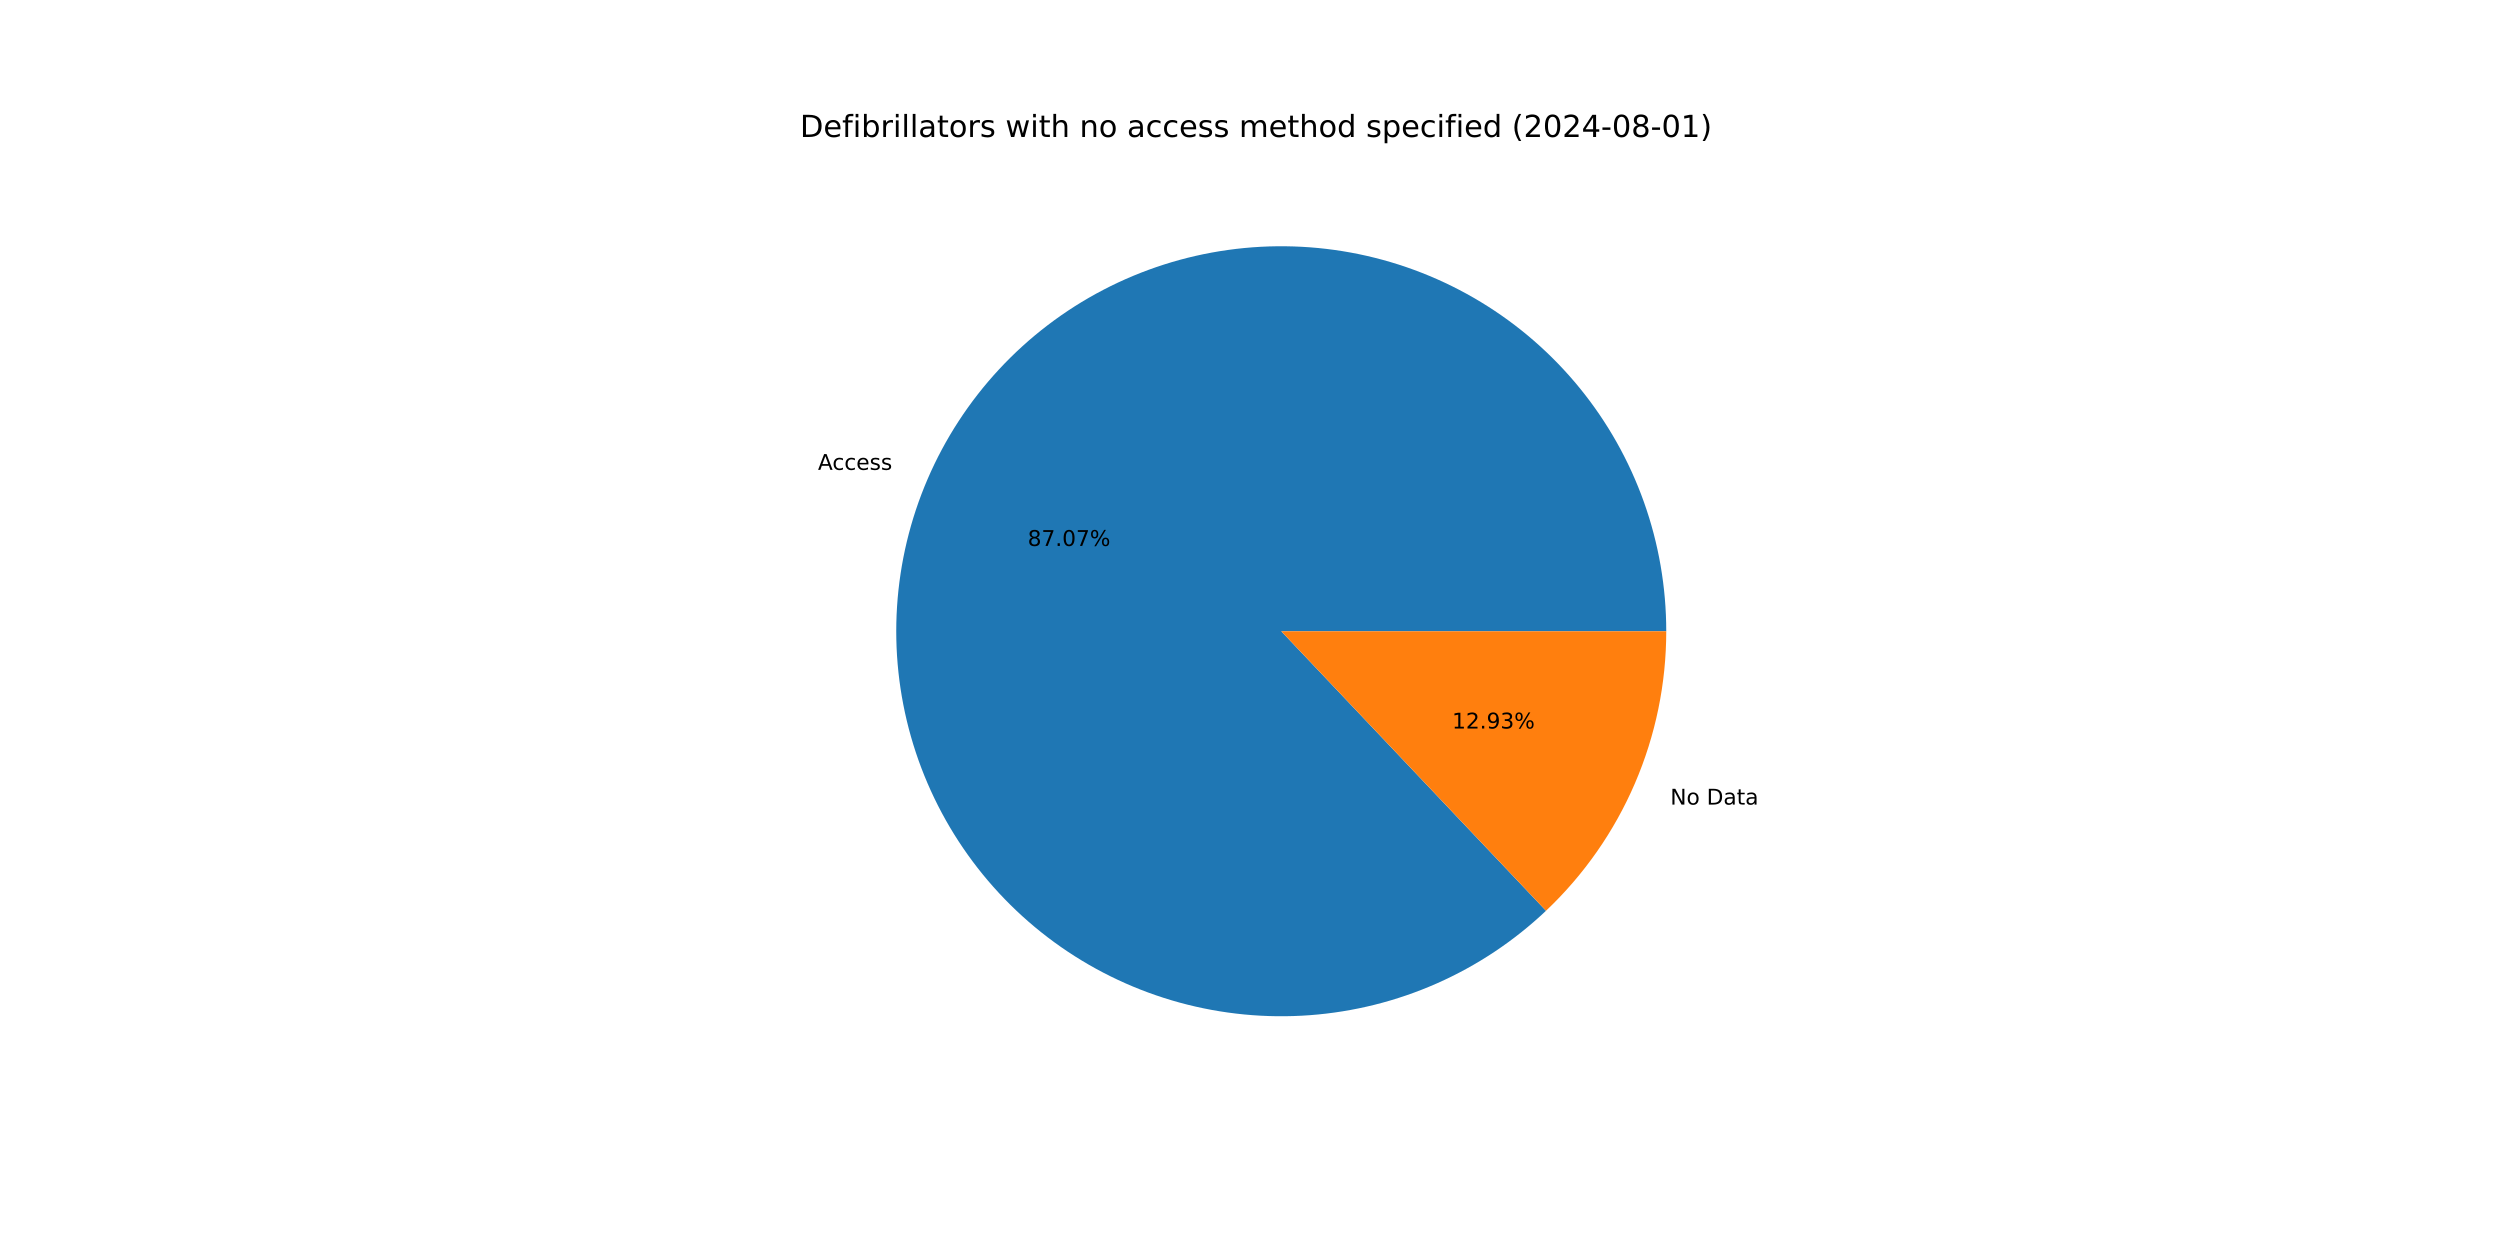
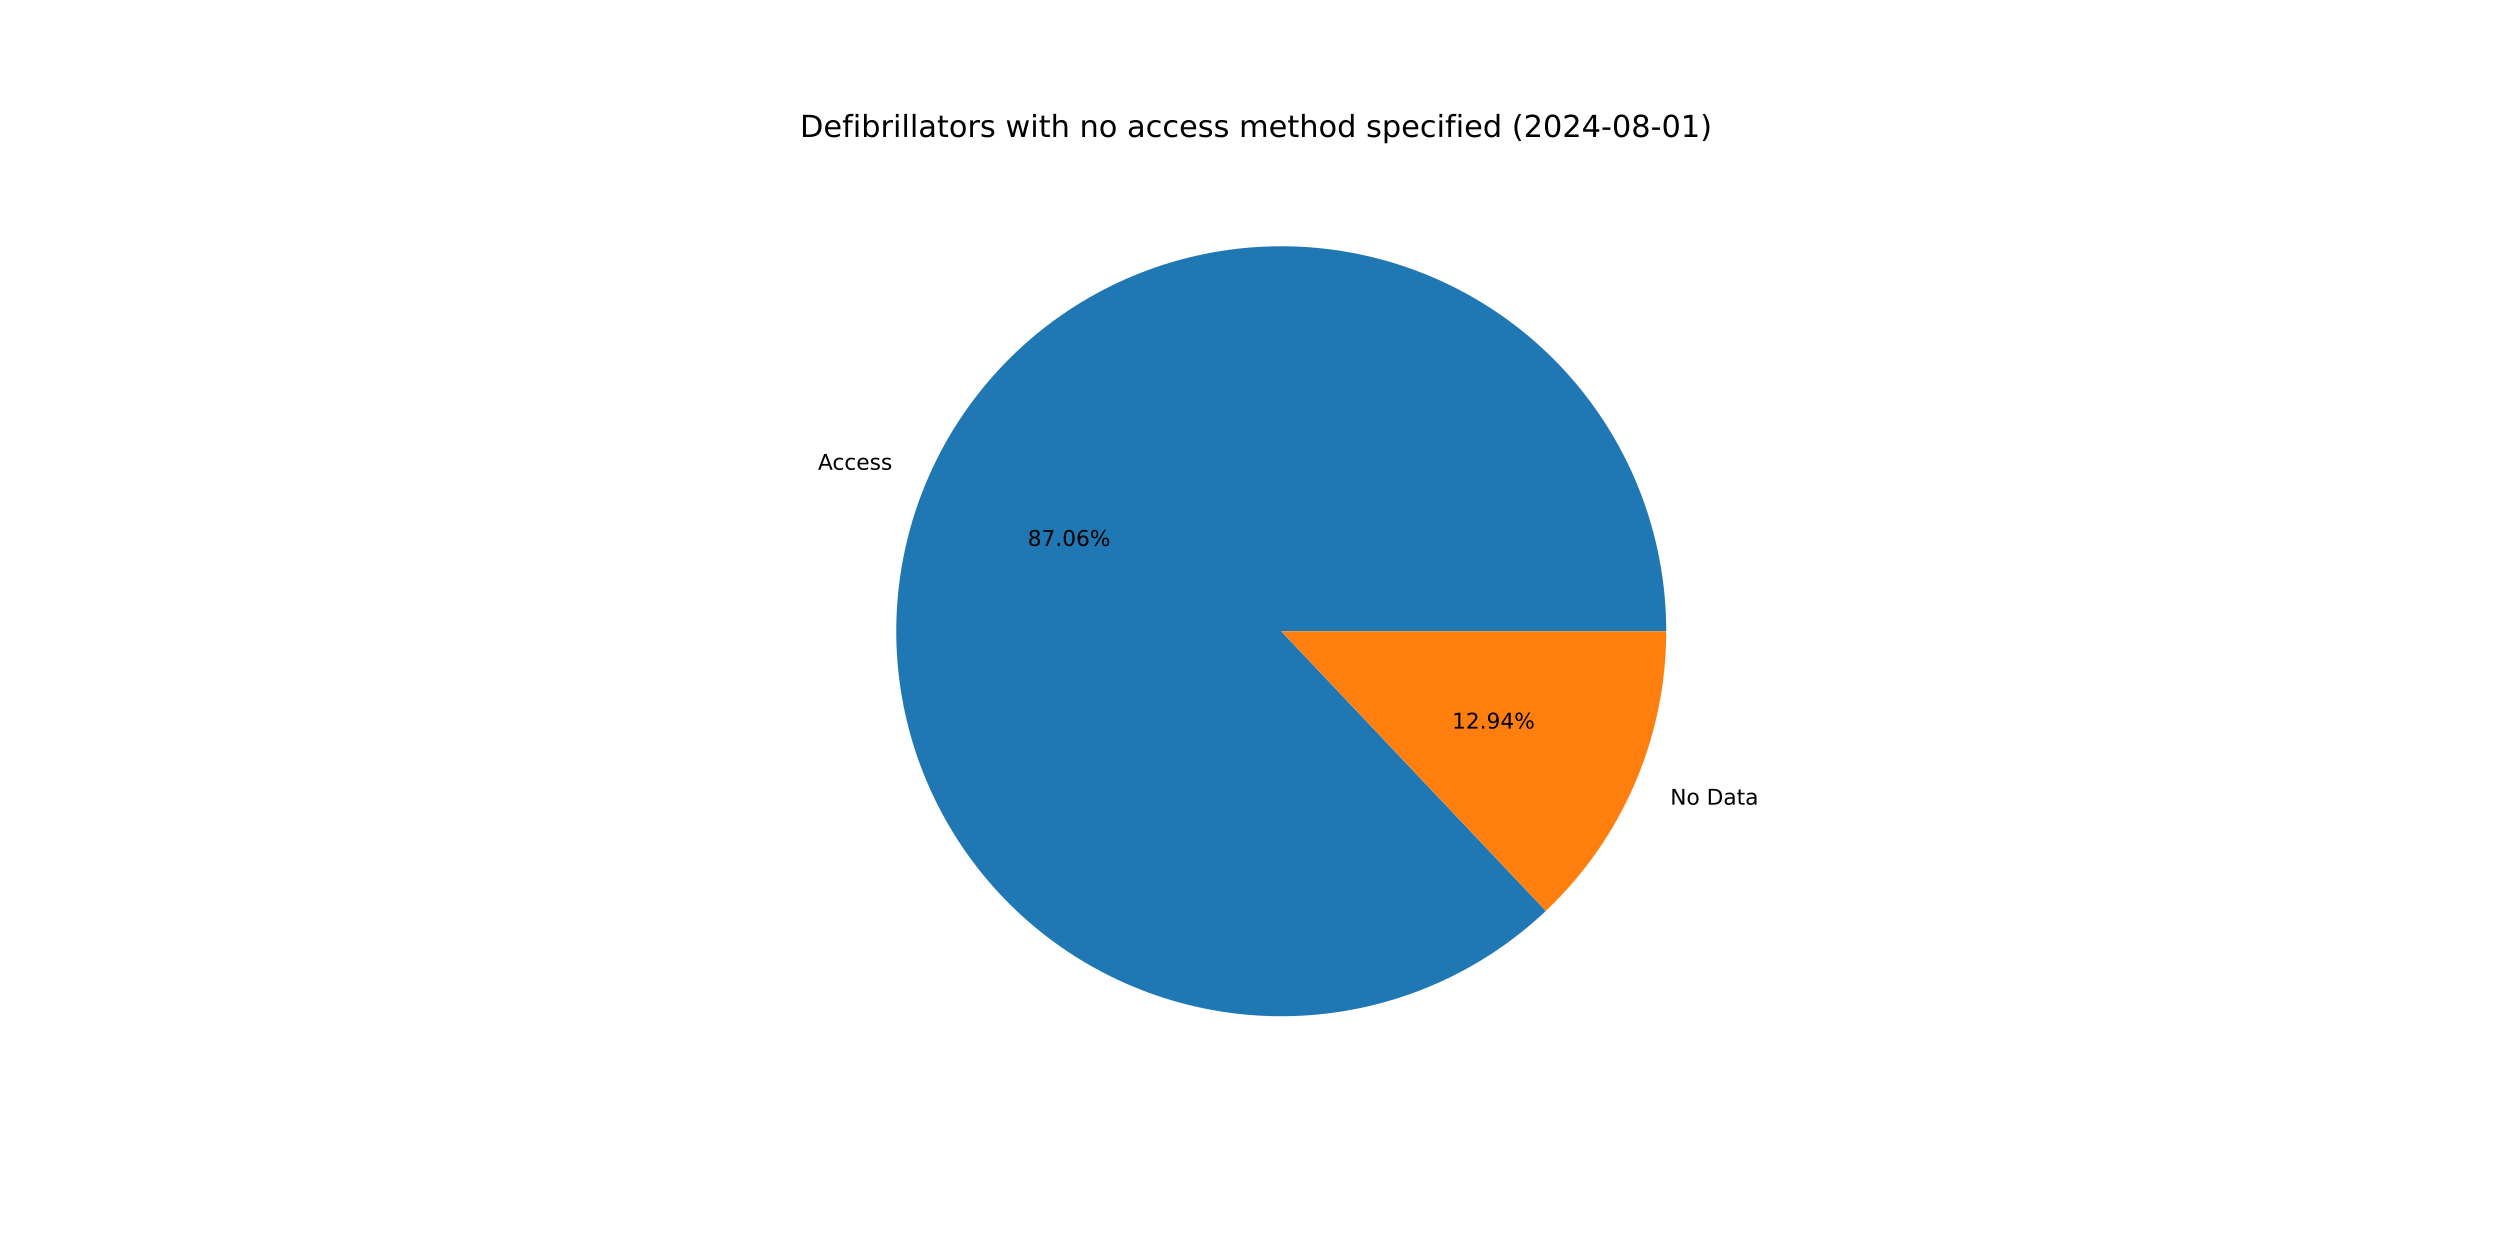
<svg xmlns="http://www.w3.org/2000/svg" xmlns:xlink="http://www.w3.org/1999/xlink" width="1152pt" height="576pt" viewBox="0 0 1152 576" version="1.1">
  <defs>
    <style type="text/css">*{stroke-linejoin: round; stroke-linecap: butt}</style>
  </defs>
  <g id="figure_1">
    <g id="patch_1">
      <path d="M 0 576  L 1152 576  L 1152 0  L 0 0  z " style="fill: #ffffff" />
    </g>
    <g id="axes_1">
      <g id="patch_2">
-         <path d="M 767.808 290.88  C 767.808 270.611 764.334 250.492 757.539 231.396  C 750.743 212.301 740.724 194.51 727.919 178.799  C 715.114 163.088 699.71 149.686 682.378 139.178  C 665.047 128.669 646.041 121.208 626.189 117.119  C 606.337 113.031 585.931 112.374 565.857 115.178  C 545.783 117.982 526.337 124.205 508.366 133.578  C 490.394 142.95 474.161 155.333 460.372 170.189  C 446.583 185.044 435.442 202.154 427.432 220.773  C 419.422 239.392 414.662 259.246 413.359 279.473  C 412.056 299.7 414.229 320.001 419.783 339.494  C 425.337 358.987 434.191 377.385 445.959 393.887  C 457.728 410.389 472.238 424.753 488.858 436.354  C 505.478 447.955 523.964 456.623 543.512 461.98  C 563.06 467.337 583.383 469.304 603.595 467.797  C 623.808 466.289 643.613 461.329 662.15 453.131  C 680.687 444.934 697.683 433.62 712.399 419.682  L 590.4 290.88  z " style="fill: #1f77b4" />
+         <path d="M 767.808 290.88  C 767.808 270.613 764.335 250.495 757.54 231.402  C 750.746 212.308 740.729 194.519 727.926 178.808  C 715.123 163.097 699.722 149.696 682.393 139.187  C 665.064 128.677 646.061 121.215 626.211 117.124  C 606.362 113.033 585.957 112.373 565.885 115.174  C 545.812 117.975 526.367 124.194 508.396 133.562  C 490.424 142.93 474.19 155.309 460.399 170.16  C 446.608 185.011 435.463 202.116 427.45 220.732  C 419.436 239.347 414.671 259.198 413.362 279.423  C 412.053 299.647 414.22 319.948 419.767 339.44  C 425.315 358.933 434.162 377.332 445.923 393.837  C 457.685 410.342 472.188 424.71 488.803 436.316  C 505.417 447.922 523.898 456.596 543.442 461.961  C 562.986 467.325 583.306 469.301 603.517 467.802  C 623.728 466.304 643.534 461.353 662.074 453.165  C 680.613 444.977 697.613 433.673 712.334 419.743  L 590.4 290.88  z " style="fill: #1f77b4" />
      </g>
      <g id="patch_3">
-         <path d="M 712.399 419.682  C 729.901 403.104 743.842 383.132 753.368 360.987  C 762.894 338.842 767.808 314.987 767.808 290.88  L 590.4 290.88  z " style="fill: #ff7f0e" />
+         <path d="M 712.334 419.743  C 729.855 403.164 743.812 383.184 753.35 361.028  C 762.888 338.872 767.808 315.002 767.808 290.88  L 590.4 290.88  z " style="fill: #ff7f0e" />
      </g>
      <g id="matplotlib.axis_1" />
      <g id="matplotlib.axis_2" />
      <g id="text_1">
-         <g transform="translate(376.9008 216.5215) scale(0.1 -0.1)">
+         <g transform="translate(376.9202 216.4762) scale(0.1 -0.1)">
          <defs>
            <path id="DejaVuSans-41" d="M 2188 4044  L 1331 1722  L 3047 1722  L 2188 4044  z M 1831 4666  L 2547 4666  L 4325 0  L 3669 0  L 3244 1197  L 1141 1197  L 716 0  L 50 0  L 1831 4666  z " transform="scale(0.015625)" />
            <path id="DejaVuSans-63" d="M 3122 3366  L 3122 2828  Q 2878 2963 2633 3030  Q 2388 3097 2138 3097  Q 1578 3097 1268 2742  Q 959 2388 959 1747  Q 959 1106 1268 751  Q 1578 397 2138 397  Q 2388 397 2633 464  Q 2878 531 3122 666  L 3122 134  Q 2881 22 2623 -34  Q 2366 -91 2075 -91  Q 1284 -91 818 406  Q 353 903 353 1747  Q 353 2603 823 3093  Q 1294 3584 2113 3584  Q 2378 3584 2631 3529  Q 2884 3475 3122 3366  z " transform="scale(0.015625)" />
            <path id="DejaVuSans-65" d="M 3597 1894  L 3597 1613  L 953 1613  Q 991 1019 1311 708  Q 1631 397 2203 397  Q 2534 397 2845 478  Q 3156 559 3463 722  L 3463 178  Q 3153 47 2828 -22  Q 2503 -91 2169 -91  Q 1331 -91 842 396  Q 353 884 353 1716  Q 353 2575 817 3079  Q 1281 3584 2069 3584  Q 2775 3584 3186 3129  Q 3597 2675 3597 1894  z M 3022 2063  Q 3016 2534 2758 2815  Q 2500 3097 2075 3097  Q 1594 3097 1305 2825  Q 1016 2553 972 2059  L 3022 2063  z " transform="scale(0.015625)" />
            <path id="DejaVuSans-73" d="M 2834 3397  L 2834 2853  Q 2591 2978 2328 3040  Q 2066 3103 1784 3103  Q 1356 3103 1142 2972  Q 928 2841 928 2578  Q 928 2378 1081 2264  Q 1234 2150 1697 2047  L 1894 2003  Q 2506 1872 2764 1633  Q 3022 1394 3022 966  Q 3022 478 2636 193  Q 2250 -91 1575 -91  Q 1294 -91 989 -36  Q 684 19 347 128  L 347 722  Q 666 556 975 473  Q 1284 391 1588 391  Q 1994 391 2212 530  Q 2431 669 2431 922  Q 2431 1156 2273 1281  Q 2116 1406 1581 1522  L 1381 1569  Q 847 1681 609 1914  Q 372 2147 372 2553  Q 372 3047 722 3315  Q 1072 3584 1716 3584  Q 2034 3584 2315 3537  Q 2597 3491 2834 3397  z " transform="scale(0.015625)" />
          </defs>
          <use xlink:href="#DejaVuSans-41" />
          <use xlink:href="#DejaVuSans-63" x="66.658" />
          <use xlink:href="#DejaVuSans-63" x="121.639" />
          <use xlink:href="#DejaVuSans-65" x="176.619" />
          <use xlink:href="#DejaVuSans-73" x="238.143" />
          <use xlink:href="#DejaVuSans-73" x="290.242" />
        </g>
      </g>
      <g id="text_2">
-         <g transform="translate(473.5543 251.5751) scale(0.1 -0.1)">
+         <g transform="translate(473.5649 251.5504) scale(0.1 -0.1)">
          <defs>
            <path id="DejaVuSans-38" d="M 2034 2216  Q 1584 2216 1326 1975  Q 1069 1734 1069 1313  Q 1069 891 1326 650  Q 1584 409 2034 409  Q 2484 409 2743 651  Q 3003 894 3003 1313  Q 3003 1734 2745 1975  Q 2488 2216 2034 2216  z M 1403 2484  Q 997 2584 770 2862  Q 544 3141 544 3541  Q 544 4100 942 4425  Q 1341 4750 2034 4750  Q 2731 4750 3128 4425  Q 3525 4100 3525 3541  Q 3525 3141 3298 2862  Q 3072 2584 2669 2484  Q 3125 2378 3379 2068  Q 3634 1759 3634 1313  Q 3634 634 3220 271  Q 2806 -91 2034 -91  Q 1263 -91 848 271  Q 434 634 434 1313  Q 434 1759 690 2068  Q 947 2378 1403 2484  z M 1172 3481  Q 1172 3119 1398 2916  Q 1625 2713 2034 2713  Q 2441 2713 2670 2916  Q 2900 3119 2900 3481  Q 2900 3844 2670 4047  Q 2441 4250 2034 4250  Q 1625 4250 1398 4047  Q 1172 3844 1172 3481  z " transform="scale(0.015625)" />
            <path id="DejaVuSans-37" d="M 525 4666  L 3525 4666  L 3525 4397  L 1831 0  L 1172 0  L 2766 4134  L 525 4134  L 525 4666  z " transform="scale(0.015625)" />
            <path id="DejaVuSans-2e" d="M 684 794  L 1344 794  L 1344 0  L 684 0  L 684 794  z " transform="scale(0.015625)" />
            <path id="DejaVuSans-30" d="M 2034 4250  Q 1547 4250 1301 3770  Q 1056 3291 1056 2328  Q 1056 1369 1301 889  Q 1547 409 2034 409  Q 2525 409 2770 889  Q 3016 1369 3016 2328  Q 3016 3291 2770 3770  Q 2525 4250 2034 4250  z M 2034 4750  Q 2819 4750 3233 4129  Q 3647 3509 3647 2328  Q 3647 1150 3233 529  Q 2819 -91 2034 -91  Q 1250 -91 836 529  Q 422 1150 422 2328  Q 422 3509 836 4129  Q 1250 4750 2034 4750  z " transform="scale(0.015625)" />
+             <path id="DejaVuSans-36" d="M 2113 2584  Q 1688 2584 1439 2293  Q 1191 2003 1191 1497  Q 1191 994 1439 701  Q 1688 409 2113 409  Q 2538 409 2786 701  Q 3034 994 3034 1497  Q 3034 2003 2786 2293  Q 2538 2584 2113 2584  z M 3366 4563  L 3366 3988  Q 3128 4100 2886 4159  Q 2644 4219 2406 4219  Q 1781 4219 1451 3797  Q 1122 3375 1075 2522  Q 1259 2794 1537 2939  Q 1816 3084 2150 3084  Q 2853 3084 3261 2657  Q 3669 2231 3669 1497  Q 3669 778 3244 343  Q 2819 -91 2113 -91  Q 1303 -91 875 529  Q 447 1150 447 2328  Q 447 3434 972 4092  Q 1497 4750 2381 4750  Q 2619 4750 2861 4703  Q 3103 4656 3366 4563  z " transform="scale(0.015625)" />
            <path id="DejaVuSans-25" d="M 4653 2053  Q 4381 2053 4226 1822  Q 4072 1591 4072 1178  Q 4072 772 4226 539  Q 4381 306 4653 306  Q 4919 306 5073 539  Q 5228 772 5228 1178  Q 5228 1588 5073 1820  Q 4919 2053 4653 2053  z M 4653 2450  Q 5147 2450 5437 2106  Q 5728 1763 5728 1178  Q 5728 594 5436 251  Q 5144 -91 4653 -91  Q 4153 -91 3862 251  Q 3572 594 3572 1178  Q 3572 1766 3864 2108  Q 4156 2450 4653 2450  z M 1428 4353  Q 1159 4353 1004 4120  Q 850 3888 850 3481  Q 850 3069 1003 2837  Q 1156 2606 1428 2606  Q 1700 2606 1854 2837  Q 2009 3069 2009 3481  Q 2009 3884 1853 4118  Q 1697 4353 1428 4353  z M 4250 4750  L 4750 4750  L 1831 -91  L 1331 -91  L 4250 4750  z M 1428 4750  Q 1922 4750 2215 4408  Q 2509 4066 2509 3481  Q 2509 2891 2217 2550  Q 1925 2209 1428 2209  Q 931 2209 642 2551  Q 353 2894 353 3481  Q 353 4063 643 4406  Q 934 4750 1428 4750  z " transform="scale(0.015625)" />
          </defs>
          <use xlink:href="#DejaVuSans-38" />
          <use xlink:href="#DejaVuSans-37" x="63.623" />
          <use xlink:href="#DejaVuSans-2e" x="127.246" />
          <use xlink:href="#DejaVuSans-30" x="159.033" />
-           <use xlink:href="#DejaVuSans-37" x="222.656" />
+           <use xlink:href="#DejaVuSans-36" x="222.656" />
          <use xlink:href="#DejaVuSans-25" x="286.279" />
        </g>
      </g>
      <g id="text_3">
-         <g transform="translate(769.6648 370.7573) scale(0.1 -0.1)">
+         <g transform="translate(769.6454 370.8024) scale(0.1 -0.1)">
          <defs>
            <path id="DejaVuSans-4e" d="M 628 4666  L 1478 4666  L 3547 763  L 3547 4666  L 4159 4666  L 4159 0  L 3309 0  L 1241 3903  L 1241 0  L 628 0  L 628 4666  z " transform="scale(0.015625)" />
            <path id="DejaVuSans-6f" d="M 1959 3097  Q 1497 3097 1228 2736  Q 959 2375 959 1747  Q 959 1119 1226 758  Q 1494 397 1959 397  Q 2419 397 2687 759  Q 2956 1122 2956 1747  Q 2956 2369 2687 2733  Q 2419 3097 1959 3097  z M 1959 3584  Q 2709 3584 3137 3096  Q 3566 2609 3566 1747  Q 3566 888 3137 398  Q 2709 -91 1959 -91  Q 1206 -91 779 398  Q 353 888 353 1747  Q 353 2609 779 3096  Q 1206 3584 1959 3584  z " transform="scale(0.015625)" />
            <path id="DejaVuSans-20" transform="scale(0.015625)" />
            <path id="DejaVuSans-44" d="M 1259 4147  L 1259 519  L 2022 519  Q 2988 519 3436 956  Q 3884 1394 3884 2338  Q 3884 3275 3436 3711  Q 2988 4147 2022 4147  L 1259 4147  z M 628 4666  L 1925 4666  Q 3281 4666 3915 4102  Q 4550 3538 4550 2338  Q 4550 1131 3912 565  Q 3275 0 1925 0  L 628 0  L 628 4666  z " transform="scale(0.015625)" />
            <path id="DejaVuSans-61" d="M 2194 1759  Q 1497 1759 1228 1600  Q 959 1441 959 1056  Q 959 750 1161 570  Q 1363 391 1709 391  Q 2188 391 2477 730  Q 2766 1069 2766 1631  L 2766 1759  L 2194 1759  z M 3341 1997  L 3341 0  L 2766 0  L 2766 531  Q 2569 213 2275 61  Q 1981 -91 1556 -91  Q 1019 -91 701 211  Q 384 513 384 1019  Q 384 1609 779 1909  Q 1175 2209 1959 2209  L 2766 2209  L 2766 2266  Q 2766 2663 2505 2880  Q 2244 3097 1772 3097  Q 1472 3097 1187 3025  Q 903 2953 641 2809  L 641 3341  Q 956 3463 1253 3523  Q 1550 3584 1831 3584  Q 2591 3584 2966 3190  Q 3341 2797 3341 1997  z " transform="scale(0.015625)" />
            <path id="DejaVuSans-74" d="M 1172 4494  L 1172 3500  L 2356 3500  L 2356 3053  L 1172 3053  L 1172 1153  Q 1172 725 1289 603  Q 1406 481 1766 481  L 2356 481  L 2356 0  L 1766 0  Q 1100 0 847 248  Q 594 497 594 1153  L 594 3053  L 172 3053  L 172 3500  L 594 3500  L 594 4494  L 1172 4494  z " transform="scale(0.015625)" />
          </defs>
          <use xlink:href="#DejaVuSans-4e" />
          <use xlink:href="#DejaVuSans-6f" x="74.805" />
          <use xlink:href="#DejaVuSans-20" x="135.986" />
          <use xlink:href="#DejaVuSans-44" x="167.773" />
          <use xlink:href="#DejaVuSans-61" x="244.775" />
          <use xlink:href="#DejaVuSans-74" x="306.055" />
          <use xlink:href="#DejaVuSans-61" x="345.264" />
        </g>
      </g>
      <g id="text_4">
-         <g transform="translate(669.116 335.7037) scale(0.1 -0.1)">
+         <g transform="translate(669.1054 335.7283) scale(0.1 -0.1)">
          <defs>
            <path id="DejaVuSans-31" d="M 794 531  L 1825 531  L 1825 4091  L 703 3866  L 703 4441  L 1819 4666  L 2450 4666  L 2450 531  L 3481 531  L 3481 0  L 794 0  L 794 531  z " transform="scale(0.015625)" />
            <path id="DejaVuSans-32" d="M 1228 531  L 3431 531  L 3431 0  L 469 0  L 469 531  Q 828 903 1448 1529  Q 2069 2156 2228 2338  Q 2531 2678 2651 2914  Q 2772 3150 2772 3378  Q 2772 3750 2511 3984  Q 2250 4219 1831 4219  Q 1534 4219 1204 4116  Q 875 4013 500 3803  L 500 4441  Q 881 4594 1212 4672  Q 1544 4750 1819 4750  Q 2544 4750 2975 4387  Q 3406 4025 3406 3419  Q 3406 3131 3298 2873  Q 3191 2616 2906 2266  Q 2828 2175 2409 1742  Q 1991 1309 1228 531  z " transform="scale(0.015625)" />
            <path id="DejaVuSans-39" d="M 703 97  L 703 672  Q 941 559 1184 500  Q 1428 441 1663 441  Q 2288 441 2617 861  Q 2947 1281 2994 2138  Q 2813 1869 2534 1725  Q 2256 1581 1919 1581  Q 1219 1581 811 2004  Q 403 2428 403 3163  Q 403 3881 828 4315  Q 1253 4750 1959 4750  Q 2769 4750 3195 4129  Q 3622 3509 3622 2328  Q 3622 1225 3098 567  Q 2575 -91 1691 -91  Q 1453 -91 1209 -44  Q 966 3 703 97  z M 1959 2075  Q 2384 2075 2632 2365  Q 2881 2656 2881 3163  Q 2881 3666 2632 3958  Q 2384 4250 1959 4250  Q 1534 4250 1286 3958  Q 1038 3666 1038 3163  Q 1038 2656 1286 2365  Q 1534 2075 1959 2075  z " transform="scale(0.015625)" />
-             <path id="DejaVuSans-33" d="M 2597 2516  Q 3050 2419 3304 2112  Q 3559 1806 3559 1356  Q 3559 666 3084 287  Q 2609 -91 1734 -91  Q 1441 -91 1130 -33  Q 819 25 488 141  L 488 750  Q 750 597 1062 519  Q 1375 441 1716 441  Q 2309 441 2620 675  Q 2931 909 2931 1356  Q 2931 1769 2642 2001  Q 2353 2234 1838 2234  L 1294 2234  L 1294 2753  L 1863 2753  Q 2328 2753 2575 2939  Q 2822 3125 2822 3475  Q 2822 3834 2567 4026  Q 2313 4219 1838 4219  Q 1578 4219 1281 4162  Q 984 4106 628 3988  L 628 4550  Q 988 4650 1302 4700  Q 1616 4750 1894 4750  Q 2613 4750 3031 4423  Q 3450 4097 3450 3541  Q 3450 3153 3228 2886  Q 3006 2619 2597 2516  z " transform="scale(0.015625)" />
+             <path id="DejaVuSans-34" d="M 2419 4116  L 825 1625  L 2419 1625  L 2419 4116  z M 2253 4666  L 3047 4666  L 3047 1625  L 3713 1625  L 3713 1100  L 3047 1100  L 3047 0  L 2419 0  L 2419 1100  L 313 1100  L 313 1709  L 2253 4666  z " transform="scale(0.015625)" />
          </defs>
          <use xlink:href="#DejaVuSans-31" />
          <use xlink:href="#DejaVuSans-32" x="63.623" />
          <use xlink:href="#DejaVuSans-2e" x="127.246" />
          <use xlink:href="#DejaVuSans-39" x="159.033" />
-           <use xlink:href="#DejaVuSans-33" x="222.656" />
+           <use xlink:href="#DejaVuSans-34" x="222.656" />
          <use xlink:href="#DejaVuSans-25" x="286.279" />
        </g>
      </g>
      <g id="text_5">
        <g transform="translate(368.64 63.12) scale(0.14 -0.14)">
          <defs>
            <path id="DejaVuSans-66" d="M 2375 4863  L 2375 4384  L 1825 4384  Q 1516 4384 1395 4259  Q 1275 4134 1275 3809  L 1275 3500  L 2222 3500  L 2222 3053  L 1275 3053  L 1275 0  L 697 0  L 697 3053  L 147 3053  L 147 3500  L 697 3500  L 697 3744  Q 697 4328 969 4595  Q 1241 4863 1831 4863  L 2375 4863  z " transform="scale(0.015625)" />
            <path id="DejaVuSans-69" d="M 603 3500  L 1178 3500  L 1178 0  L 603 0  L 603 3500  z M 603 4863  L 1178 4863  L 1178 4134  L 603 4134  L 603 4863  z " transform="scale(0.015625)" />
            <path id="DejaVuSans-62" d="M 3116 1747  Q 3116 2381 2855 2742  Q 2594 3103 2138 3103  Q 1681 3103 1420 2742  Q 1159 2381 1159 1747  Q 1159 1113 1420 752  Q 1681 391 2138 391  Q 2594 391 2855 752  Q 3116 1113 3116 1747  z M 1159 2969  Q 1341 3281 1617 3432  Q 1894 3584 2278 3584  Q 2916 3584 3314 3078  Q 3713 2572 3713 1747  Q 3713 922 3314 415  Q 2916 -91 2278 -91  Q 1894 -91 1617 61  Q 1341 213 1159 525  L 1159 0  L 581 0  L 581 4863  L 1159 4863  L 1159 2969  z " transform="scale(0.015625)" />
            <path id="DejaVuSans-72" d="M 2631 2963  Q 2534 3019 2420 3045  Q 2306 3072 2169 3072  Q 1681 3072 1420 2755  Q 1159 2438 1159 1844  L 1159 0  L 581 0  L 581 3500  L 1159 3500  L 1159 2956  Q 1341 3275 1631 3429  Q 1922 3584 2338 3584  Q 2397 3584 2469 3576  Q 2541 3569 2628 3553  L 2631 2963  z " transform="scale(0.015625)" />
            <path id="DejaVuSans-6c" d="M 603 4863  L 1178 4863  L 1178 0  L 603 0  L 603 4863  z " transform="scale(0.015625)" />
            <path id="DejaVuSans-77" d="M 269 3500  L 844 3500  L 1563 769  L 2278 3500  L 2956 3500  L 3675 769  L 4391 3500  L 4966 3500  L 4050 0  L 3372 0  L 2619 2869  L 1863 0  L 1184 0  L 269 3500  z " transform="scale(0.015625)" />
            <path id="DejaVuSans-68" d="M 3513 2113  L 3513 0  L 2938 0  L 2938 2094  Q 2938 2591 2744 2837  Q 2550 3084 2163 3084  Q 1697 3084 1428 2787  Q 1159 2491 1159 1978  L 1159 0  L 581 0  L 581 4863  L 1159 4863  L 1159 2956  Q 1366 3272 1645 3428  Q 1925 3584 2291 3584  Q 2894 3584 3203 3211  Q 3513 2838 3513 2113  z " transform="scale(0.015625)" />
            <path id="DejaVuSans-6e" d="M 3513 2113  L 3513 0  L 2938 0  L 2938 2094  Q 2938 2591 2744 2837  Q 2550 3084 2163 3084  Q 1697 3084 1428 2787  Q 1159 2491 1159 1978  L 1159 0  L 581 0  L 581 3500  L 1159 3500  L 1159 2956  Q 1366 3272 1645 3428  Q 1925 3584 2291 3584  Q 2894 3584 3203 3211  Q 3513 2838 3513 2113  z " transform="scale(0.015625)" />
            <path id="DejaVuSans-6d" d="M 3328 2828  Q 3544 3216 3844 3400  Q 4144 3584 4550 3584  Q 5097 3584 5394 3201  Q 5691 2819 5691 2113  L 5691 0  L 5113 0  L 5113 2094  Q 5113 2597 4934 2840  Q 4756 3084 4391 3084  Q 3944 3084 3684 2787  Q 3425 2491 3425 1978  L 3425 0  L 2847 0  L 2847 2094  Q 2847 2600 2669 2842  Q 2491 3084 2119 3084  Q 1678 3084 1418 2786  Q 1159 2488 1159 1978  L 1159 0  L 581 0  L 581 3500  L 1159 3500  L 1159 2956  Q 1356 3278 1631 3431  Q 1906 3584 2284 3584  Q 2666 3584 2933 3390  Q 3200 3197 3328 2828  z " transform="scale(0.015625)" />
            <path id="DejaVuSans-64" d="M 2906 2969  L 2906 4863  L 3481 4863  L 3481 0  L 2906 0  L 2906 525  Q 2725 213 2448 61  Q 2172 -91 1784 -91  Q 1150 -91 751 415  Q 353 922 353 1747  Q 353 2572 751 3078  Q 1150 3584 1784 3584  Q 2172 3584 2448 3432  Q 2725 3281 2906 2969  z M 947 1747  Q 947 1113 1208 752  Q 1469 391 1925 391  Q 2381 391 2643 752  Q 2906 1113 2906 1747  Q 2906 2381 2643 2742  Q 2381 3103 1925 3103  Q 1469 3103 1208 2742  Q 947 2381 947 1747  z " transform="scale(0.015625)" />
            <path id="DejaVuSans-70" d="M 1159 525  L 1159 -1331  L 581 -1331  L 581 3500  L 1159 3500  L 1159 2969  Q 1341 3281 1617 3432  Q 1894 3584 2278 3584  Q 2916 3584 3314 3078  Q 3713 2572 3713 1747  Q 3713 922 3314 415  Q 2916 -91 2278 -91  Q 1894 -91 1617 61  Q 1341 213 1159 525  z M 3116 1747  Q 3116 2381 2855 2742  Q 2594 3103 2138 3103  Q 1681 3103 1420 2742  Q 1159 2381 1159 1747  Q 1159 1113 1420 752  Q 1681 391 2138 391  Q 2594 391 2855 752  Q 3116 1113 3116 1747  z " transform="scale(0.015625)" />
            <path id="DejaVuSans-28" d="M 1984 4856  Q 1566 4138 1362 3434  Q 1159 2731 1159 2009  Q 1159 1288 1364 580  Q 1569 -128 1984 -844  L 1484 -844  Q 1016 -109 783 600  Q 550 1309 550 2009  Q 550 2706 781 3412  Q 1013 4119 1484 4856  L 1984 4856  z " transform="scale(0.015625)" />
-             <path id="DejaVuSans-34" d="M 2419 4116  L 825 1625  L 2419 1625  L 2419 4116  z M 2253 4666  L 3047 4666  L 3047 1625  L 3713 1625  L 3713 1100  L 3047 1100  L 3047 0  L 2419 0  L 2419 1100  L 313 1100  L 313 1709  L 2253 4666  z " transform="scale(0.015625)" />
            <path id="DejaVuSans-2d" d="M 313 2009  L 1997 2009  L 1997 1497  L 313 1497  L 313 2009  z " transform="scale(0.015625)" />
            <path id="DejaVuSans-29" d="M 513 4856  L 1013 4856  Q 1481 4119 1714 3412  Q 1947 2706 1947 2009  Q 1947 1309 1714 600  Q 1481 -109 1013 -844  L 513 -844  Q 928 -128 1133 580  Q 1338 1288 1338 2009  Q 1338 2731 1133 3434  Q 928 4138 513 4856  z " transform="scale(0.015625)" />
          </defs>
          <use xlink:href="#DejaVuSans-44" />
          <use xlink:href="#DejaVuSans-65" x="77.002" />
          <use xlink:href="#DejaVuSans-66" x="138.525" />
          <use xlink:href="#DejaVuSans-69" x="173.73" />
          <use xlink:href="#DejaVuSans-62" x="201.514" />
          <use xlink:href="#DejaVuSans-72" x="264.99" />
          <use xlink:href="#DejaVuSans-69" x="306.104" />
          <use xlink:href="#DejaVuSans-6c" x="333.887" />
          <use xlink:href="#DejaVuSans-6c" x="361.67" />
          <use xlink:href="#DejaVuSans-61" x="389.453" />
          <use xlink:href="#DejaVuSans-74" x="450.732" />
          <use xlink:href="#DejaVuSans-6f" x="489.941" />
          <use xlink:href="#DejaVuSans-72" x="551.123" />
          <use xlink:href="#DejaVuSans-73" x="592.236" />
          <use xlink:href="#DejaVuSans-20" x="644.336" />
          <use xlink:href="#DejaVuSans-77" x="676.123" />
          <use xlink:href="#DejaVuSans-69" x="757.91" />
          <use xlink:href="#DejaVuSans-74" x="785.693" />
          <use xlink:href="#DejaVuSans-68" x="824.902" />
          <use xlink:href="#DejaVuSans-20" x="888.281" />
          <use xlink:href="#DejaVuSans-6e" x="920.068" />
          <use xlink:href="#DejaVuSans-6f" x="983.447" />
          <use xlink:href="#DejaVuSans-20" x="1044.629" />
          <use xlink:href="#DejaVuSans-61" x="1076.416" />
          <use xlink:href="#DejaVuSans-63" x="1137.695" />
          <use xlink:href="#DejaVuSans-63" x="1192.676" />
          <use xlink:href="#DejaVuSans-65" x="1247.656" />
          <use xlink:href="#DejaVuSans-73" x="1309.18" />
          <use xlink:href="#DejaVuSans-73" x="1361.279" />
          <use xlink:href="#DejaVuSans-20" x="1413.379" />
          <use xlink:href="#DejaVuSans-6d" x="1445.166" />
          <use xlink:href="#DejaVuSans-65" x="1542.578" />
          <use xlink:href="#DejaVuSans-74" x="1604.102" />
          <use xlink:href="#DejaVuSans-68" x="1643.311" />
          <use xlink:href="#DejaVuSans-6f" x="1706.689" />
          <use xlink:href="#DejaVuSans-64" x="1767.871" />
          <use xlink:href="#DejaVuSans-20" x="1831.348" />
          <use xlink:href="#DejaVuSans-73" x="1863.135" />
          <use xlink:href="#DejaVuSans-70" x="1915.234" />
          <use xlink:href="#DejaVuSans-65" x="1978.711" />
          <use xlink:href="#DejaVuSans-63" x="2040.234" />
          <use xlink:href="#DejaVuSans-69" x="2095.215" />
          <use xlink:href="#DejaVuSans-66" x="2122.998" />
          <use xlink:href="#DejaVuSans-69" x="2158.203" />
          <use xlink:href="#DejaVuSans-65" x="2185.986" />
          <use xlink:href="#DejaVuSans-64" x="2247.51" />
          <use xlink:href="#DejaVuSans-20" x="2310.986" />
          <use xlink:href="#DejaVuSans-28" x="2342.773" />
          <use xlink:href="#DejaVuSans-32" x="2381.787" />
          <use xlink:href="#DejaVuSans-30" x="2445.41" />
          <use xlink:href="#DejaVuSans-32" x="2509.033" />
          <use xlink:href="#DejaVuSans-34" x="2572.656" />
          <use xlink:href="#DejaVuSans-2d" x="2636.279" />
          <use xlink:href="#DejaVuSans-30" x="2672.363" />
          <use xlink:href="#DejaVuSans-38" x="2735.986" />
          <use xlink:href="#DejaVuSans-2d" x="2799.609" />
          <use xlink:href="#DejaVuSans-30" x="2835.693" />
          <use xlink:href="#DejaVuSans-31" x="2899.316" />
          <use xlink:href="#DejaVuSans-29" x="2962.939" />
        </g>
      </g>
    </g>
  </g>
</svg>
